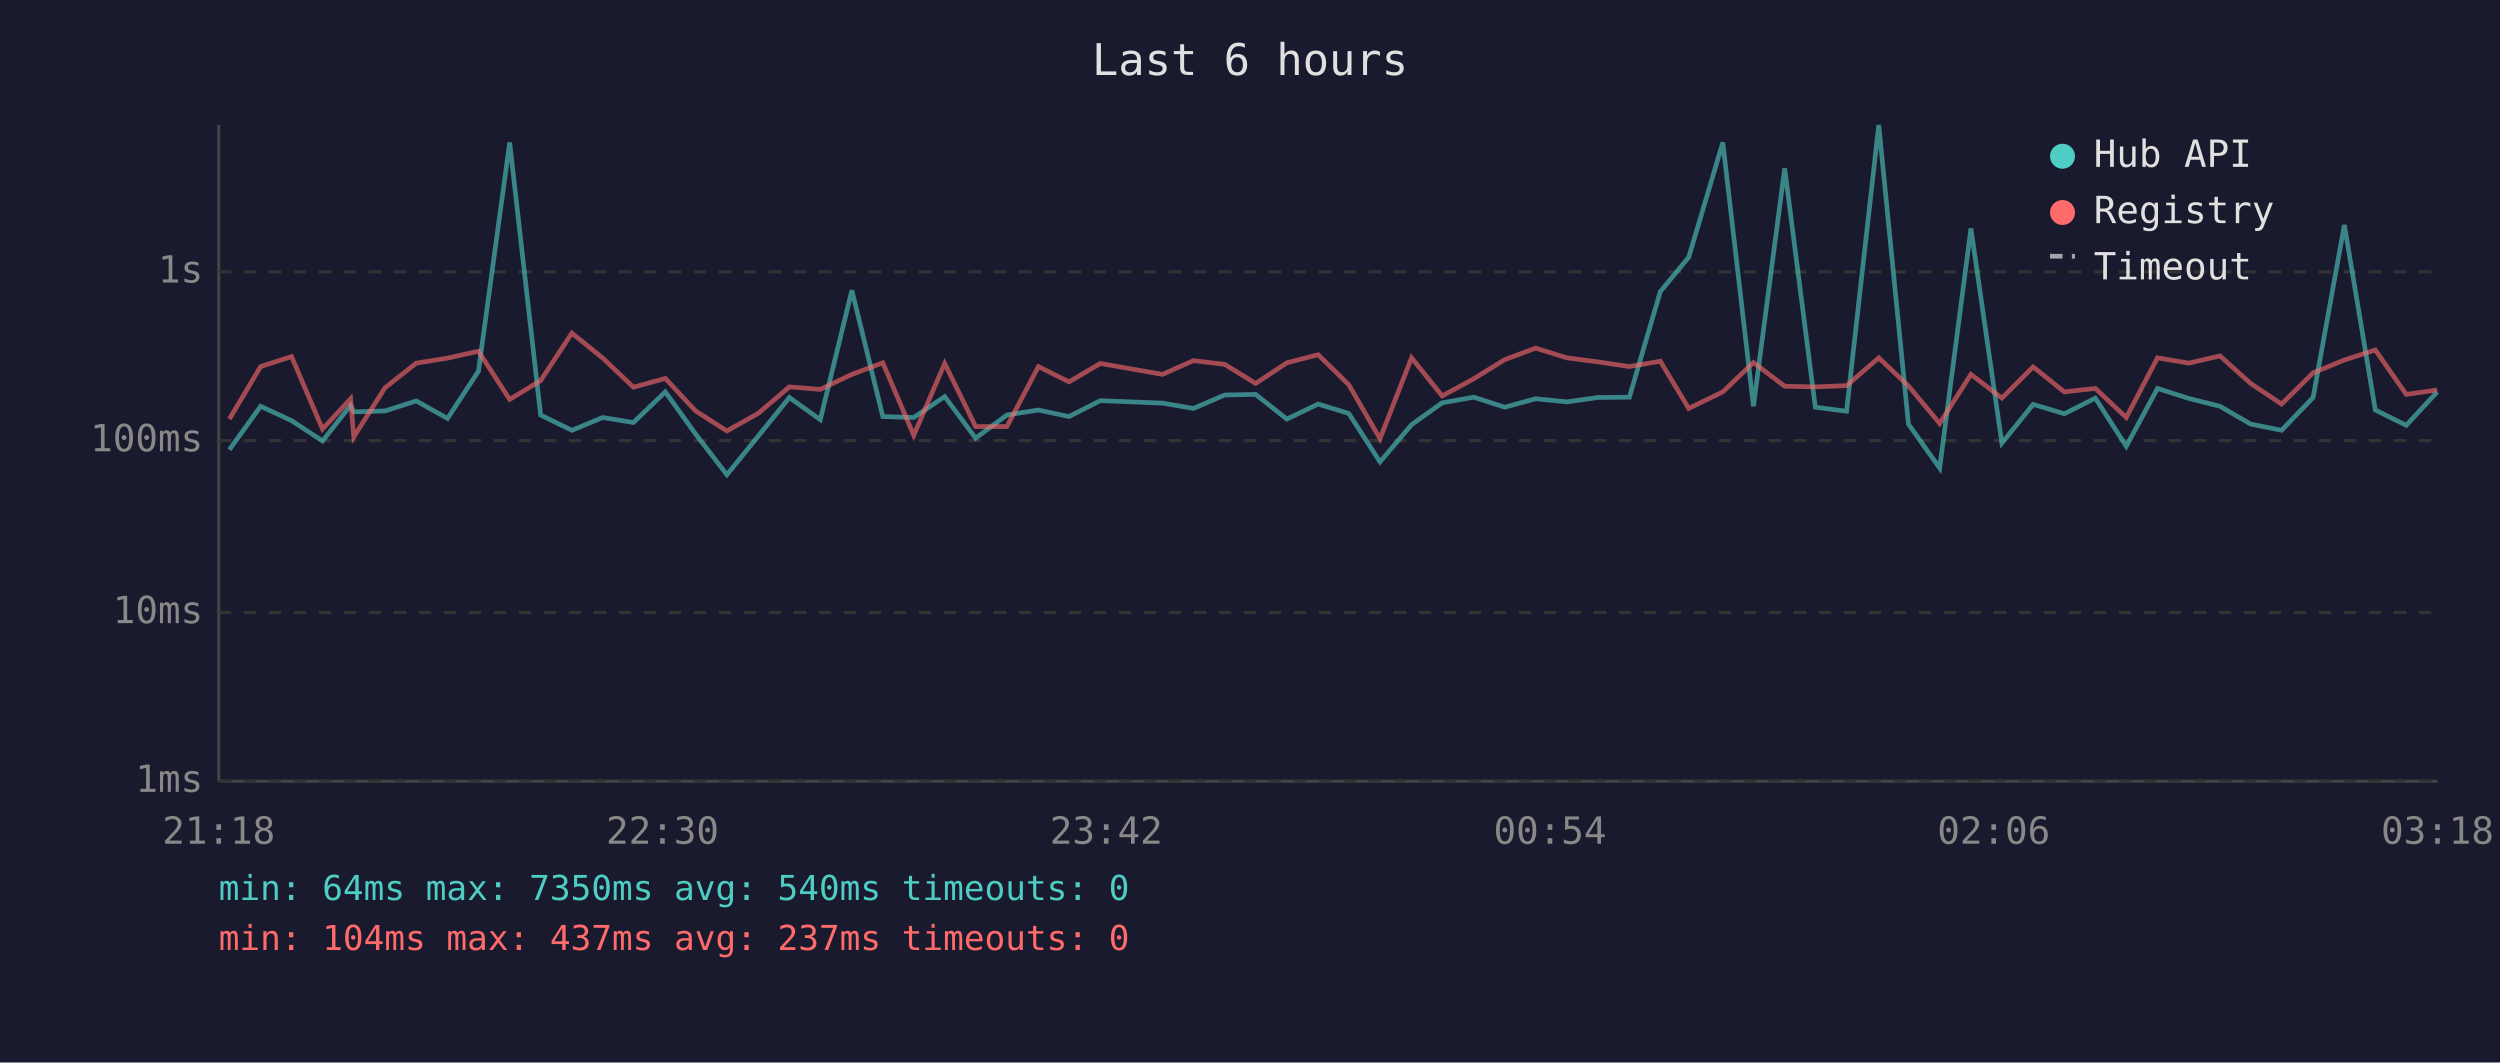
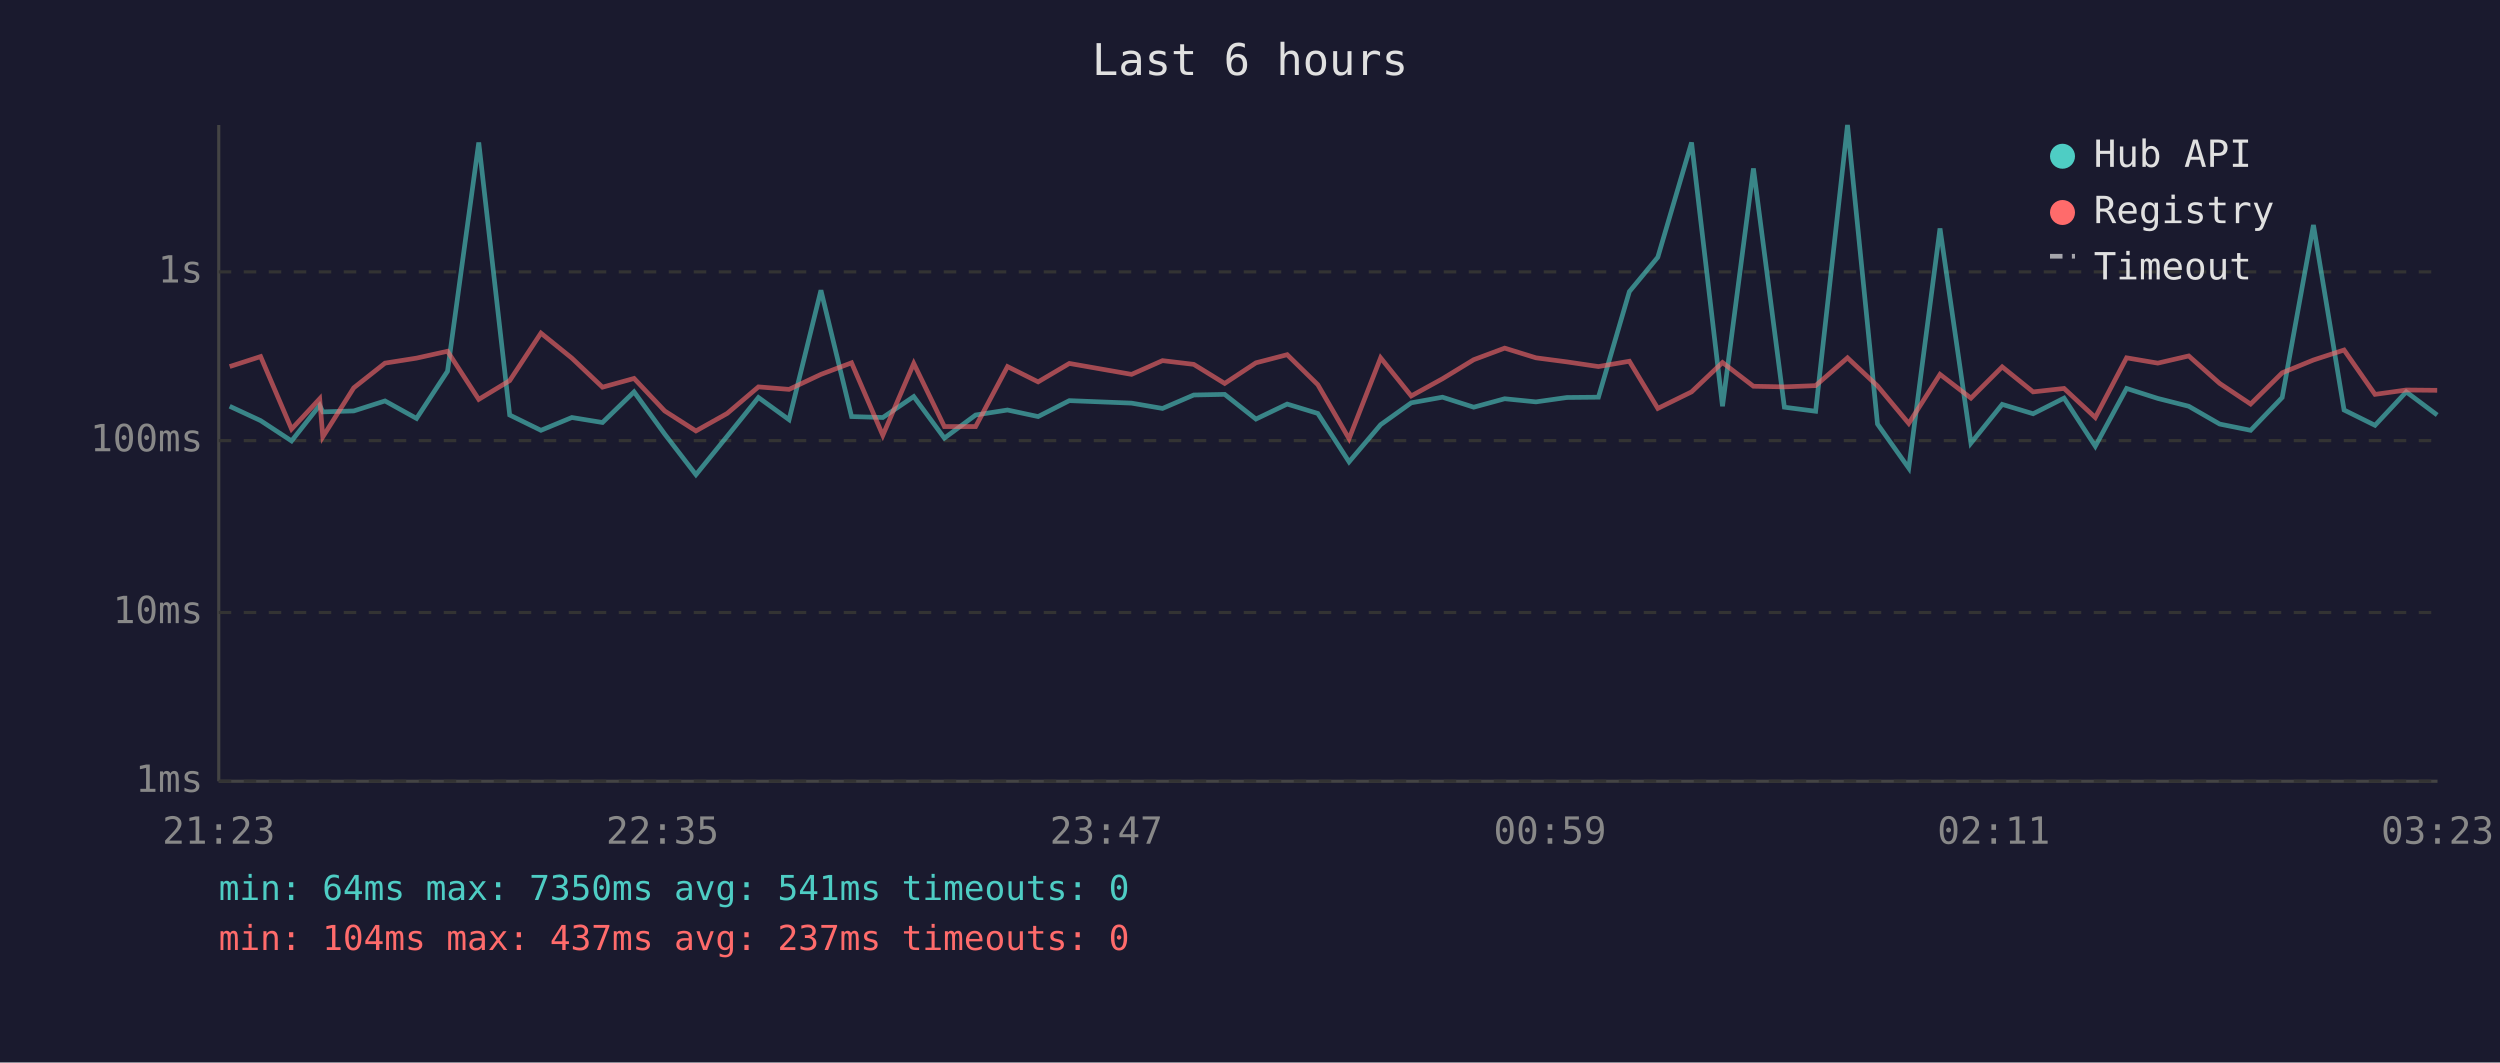
<svg xmlns="http://www.w3.org/2000/svg" viewBox="0 0 800 340" font-family="monospace" font-size="12">
  <rect width="800" height="340" fill="#1a1a2e" />
  <text x="400" y="24" fill="#e0e0e0" font-size="14" text-anchor="middle">Last 6 hours</text>
  <line x1="70" y1="40" x2="70" y2="250" stroke="#444" stroke-width="1" />
  <line x1="70" y1="250" x2="780" y2="250" stroke="#444" stroke-width="1" />
  <line x1="70" y1="250" x2="780" y2="250" stroke="#333" stroke-width="1" stroke-dasharray="4" />
  <text x="65" y="250" fill="#888" text-anchor="end" dominant-baseline="middle">1ms</text>
  <line x1="70" y1="196" x2="780" y2="196" stroke="#333" stroke-width="1" stroke-dasharray="4" />
  <text x="65" y="196" fill="#888" text-anchor="end" dominant-baseline="middle">10ms</text>
  <line x1="70" y1="141" x2="780" y2="141" stroke="#333" stroke-width="1" stroke-dasharray="4" />
  <text x="65" y="141" fill="#888" text-anchor="end" dominant-baseline="middle">100ms</text>
  <line x1="70" y1="87" x2="780" y2="87" stroke="#333" stroke-width="1" stroke-dasharray="4" />
  <text x="65" y="87" fill="#888" text-anchor="end" dominant-baseline="middle">1s</text>
-   <text x="70" y="270" fill="#888" text-anchor="middle">21:18</text>
-   <text x="212" y="270" fill="#888" text-anchor="middle">22:30</text>
-   <text x="354" y="270" fill="#888" text-anchor="middle">23:42</text>
-   <text x="496" y="270" fill="#888" text-anchor="middle">00:54</text>
-   <text x="638" y="270" fill="#888" text-anchor="middle">02:06</text>
-   <text x="780" y="270" fill="#888" text-anchor="middle">03:18</text>
-   <polyline points="73.4,143.9 83.4,130.0 93.3,134.6 103.2,141.1 112.2,129.7 113.2,131.8 123.2,131.5 133.2,128.3 143.2,133.9 153.1,118.8 163.1,45.6 173.0,132.8 183.0,137.7 192.9,133.6 202.7,135.2 212.9,125.4 222.6,138.9 232.6,151.9 242.6,139.6 252.6,127.2 262.5,134.3 272.6,92.9 282.5,133.3 292.4,133.6 302.3,126.9 312.2,140.2 322.2,132.8 332.3,131.2 342.1,133.3 352.1,128.2 372.0,129.0 381.9,130.7 391.9,126.4 401.8,126.2 411.8,134.1 421.8,129.3 431.6,132.3 441.6,147.8 451.7,135.9 461.5,128.9 471.6,127.1 481.5,130.3 491.4,127.6 501.4,128.6 511.3,127.2 521.4,127.1 531.3,93.3 540.4,82.3 551.3,45.6 561.1,130.0 571.1,53.9 580.9,130.3 590.9,131.6 601.2,40.0 610.7,135.7 620.7,149.8 630.7,73.1 640.6,141.8 650.6,129.4 660.6,132.4 670.5,127.4 680.4,142.8 690.4,124.3 700.4,127.5 710.4,130.0 720.2,135.7 730.1,137.7 740.2,127.2 750.2,72.0 760.1,131.2 770.0,136.1 779.9,125.4" fill="none" stroke="#4ecdc4" stroke-width="1.5" opacity="0.6" />
-   <polyline points="73.4,134.1 83.4,117.3 93.3,114.1 103.2,137.3 112.2,127.6 113.2,139.8 123.2,124.1 133.2,116.2 143.2,114.6 153.1,112.4 163.1,127.8 173.0,121.8 183.0,106.6 192.9,114.6 202.7,123.9 212.9,121.1 222.6,131.5 232.6,137.9 242.6,132.3 252.6,123.8 262.5,124.6 272.6,119.8 282.5,116.1 292.4,139.3 302.3,116.3 312.2,136.5 322.2,136.5 332.3,117.3 342.1,122.2 352.1,116.3 372.0,119.8 381.9,115.4 391.9,116.6 401.8,122.7 411.8,116.1 421.8,113.5 431.6,123.1 441.6,140.4 451.7,114.5 461.5,126.7 471.6,121.2 481.5,115.1 491.4,111.4 501.4,114.5 511.3,115.8 521.4,117.3 531.3,115.6 540.4,130.7 551.3,125.4 561.1,116.0 571.1,123.6 580.9,123.8 590.9,123.4 601.2,114.5 610.7,123.5 620.7,135.5 630.7,119.8 640.6,127.4 650.6,117.4 660.6,125.4 670.5,124.3 680.4,133.6 690.4,114.5 700.4,116.2 710.4,113.9 720.2,122.7 730.1,129.3 740.2,119.3 750.2,115.2 760.1,112.0 770.0,126.2 779.9,124.8" fill="none" stroke="#ff6b6b" stroke-width="1.5" opacity="0.6" />
+   <text x="70" y="270" fill="#888" text-anchor="middle">21:23</text>
+   <text x="212" y="270" fill="#888" text-anchor="middle">22:35</text>
+   <text x="354" y="270" fill="#888" text-anchor="middle">23:47</text>
+   <text x="496" y="270" fill="#888" text-anchor="middle">00:59</text>
+   <text x="638" y="270" fill="#888" text-anchor="middle">02:11</text>
+   <text x="780" y="270" fill="#888" text-anchor="middle">03:23</text>
+   <polyline points="73.5,130.0 83.4,134.6 93.3,141.1 102.3,129.7 103.3,131.8 113.2,131.5 123.2,128.3 133.3,133.9 143.2,118.8 153.2,45.6 163.1,132.8 173.1,137.7 183.0,133.6 192.8,135.2 202.9,125.4 212.7,138.9 222.7,151.9 232.7,139.6 242.7,127.2 252.5,134.3 262.7,92.9 272.5,133.3 282.5,133.6 292.4,126.9 302.2,140.2 312.2,132.8 322.4,131.2 332.2,133.3 342.2,128.2 362.1,129.0 372.0,130.7 382.0,126.4 391.9,126.2 401.9,134.1 411.9,129.3 421.7,132.3 431.7,147.8 441.8,135.9 451.6,128.9 461.6,127.1 471.6,130.3 481.5,127.6 491.5,128.6 501.4,127.2 511.5,127.1 521.4,93.3 530.5,82.3 541.3,45.6 551.2,130.0 561.1,53.9 571.0,130.3 581.0,131.6 591.2,40.0 600.8,135.7 610.8,149.8 620.8,73.1 630.7,141.8 640.7,129.4 650.6,132.4 660.5,127.4 670.5,142.8 680.5,124.3 690.5,127.5 700.4,130.0 710.3,135.7 720.2,137.7 730.3,127.2 740.3,72.0 750.1,131.2 760.0,136.1 770.0,125.4 779.9,132.8" fill="none" stroke="#4ecdc4" stroke-width="1.5" opacity="0.6" />
+   <polyline points="73.5,117.3 83.4,114.1 93.3,137.3 102.3,127.6 103.3,139.8 113.2,124.1 123.2,116.2 133.3,114.6 143.2,112.4 153.2,127.8 163.1,121.8 173.1,106.6 183.0,114.6 192.8,123.9 202.9,121.1 212.7,131.5 222.7,137.9 232.7,132.3 242.7,123.8 252.5,124.6 262.7,119.8 272.5,116.1 282.5,139.3 292.4,116.3 302.2,136.5 312.2,136.5 322.4,117.3 332.2,122.2 342.2,116.3 362.1,119.8 372.0,115.4 382.0,116.6 391.9,122.7 401.9,116.1 411.9,113.5 421.7,123.1 431.7,140.4 441.8,114.5 451.6,126.7 461.6,121.2 471.6,115.1 481.5,111.4 491.5,114.5 501.4,115.8 511.5,117.3 521.4,115.6 530.5,130.7 541.3,125.4 551.2,116.0 561.1,123.6 571.0,123.8 581.0,123.4 591.2,114.5 600.8,123.5 610.8,135.5 620.8,119.8 630.7,127.4 640.7,117.4 650.6,125.4 660.5,124.3 670.5,133.6 680.5,114.5 690.5,116.2 700.4,113.9 710.3,122.7 720.2,129.3 730.3,119.3 740.3,115.2 750.1,112.0 760.0,126.2 770.0,124.8 779.9,124.9" fill="none" stroke="#ff6b6b" stroke-width="1.5" opacity="0.6" />
  <circle cx="660" cy="50" r="4" fill="#4ecdc4" />
  <text x="670" y="50" fill="#e0e0e0" dominant-baseline="middle">Hub API</text>
  <circle cx="660" cy="68" r="4" fill="#ff6b6b" />
  <text x="670" y="68" fill="#e0e0e0" dominant-baseline="middle">Registry</text>
  <line x1="656" y1="82" x2="664" y2="82" stroke="#e0e0e0" stroke-width="1.5" stroke-dasharray="4,3" opacity="0.7" />
  <text x="670" y="86" fill="#e0e0e0" dominant-baseline="middle">Timeout</text>
-   <text x="70" y="288" fill="#4ecdc4" font-size="11">min: 64ms  max: 7350ms  avg: 540ms  timeouts: 0</text>
+   <text x="70" y="288" fill="#4ecdc4" font-size="11">min: 64ms  max: 7350ms  avg: 541ms  timeouts: 0</text>
  <text x="70" y="304" fill="#ff6b6b" font-size="11">min: 104ms  max: 437ms  avg: 237ms  timeouts: 0</text>
</svg>
